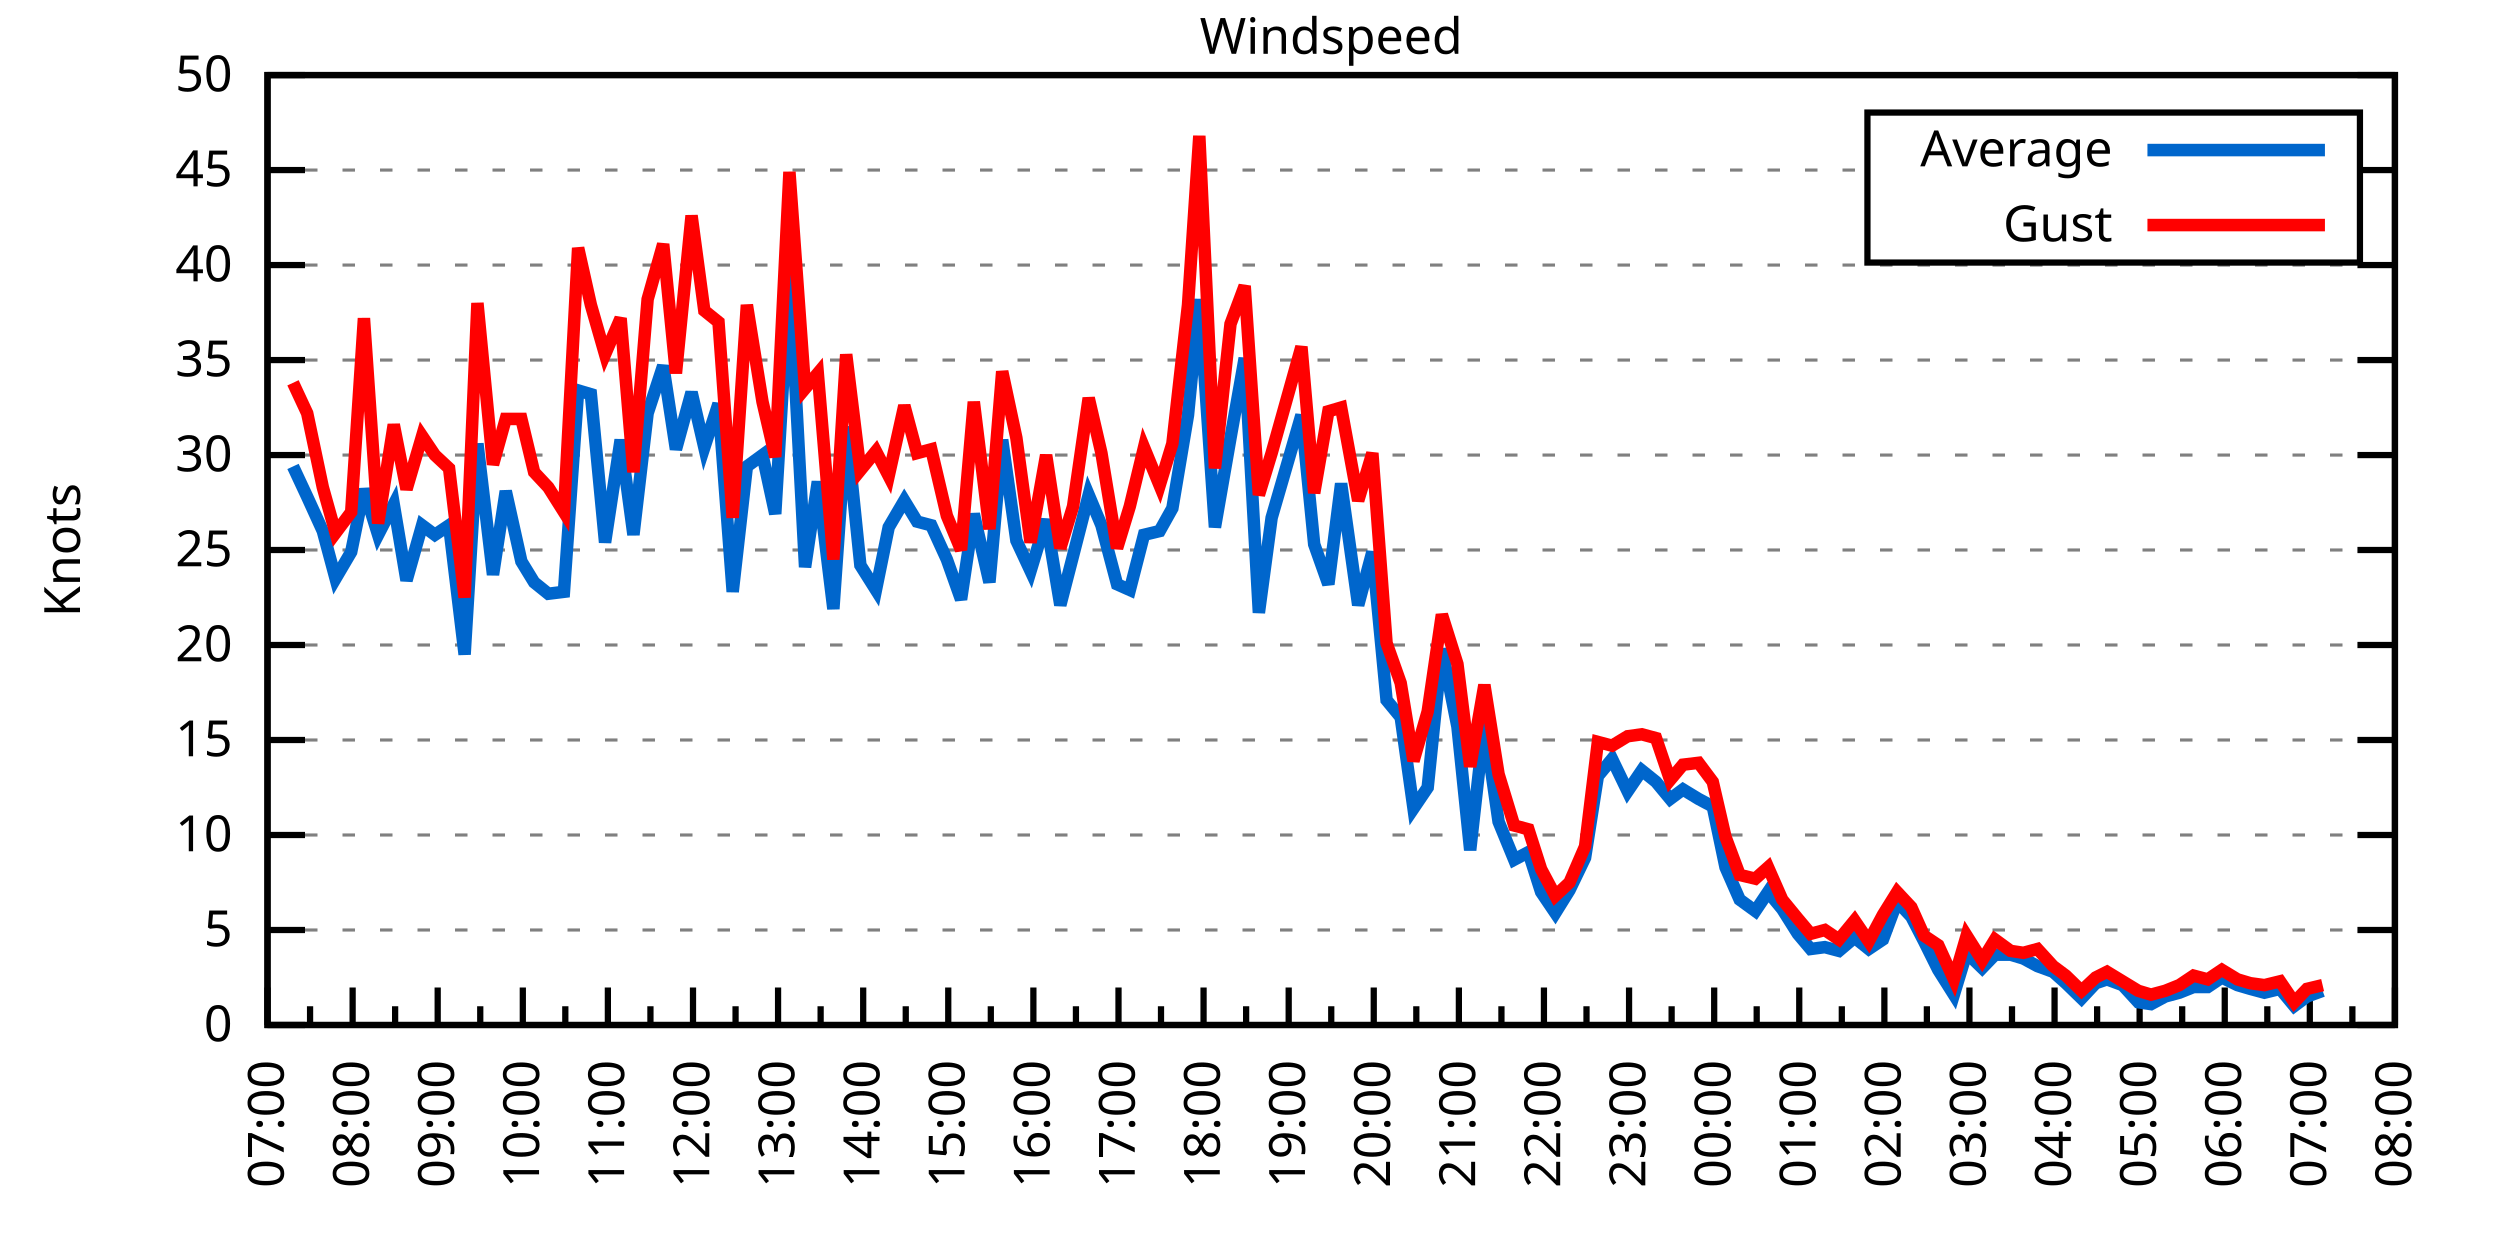
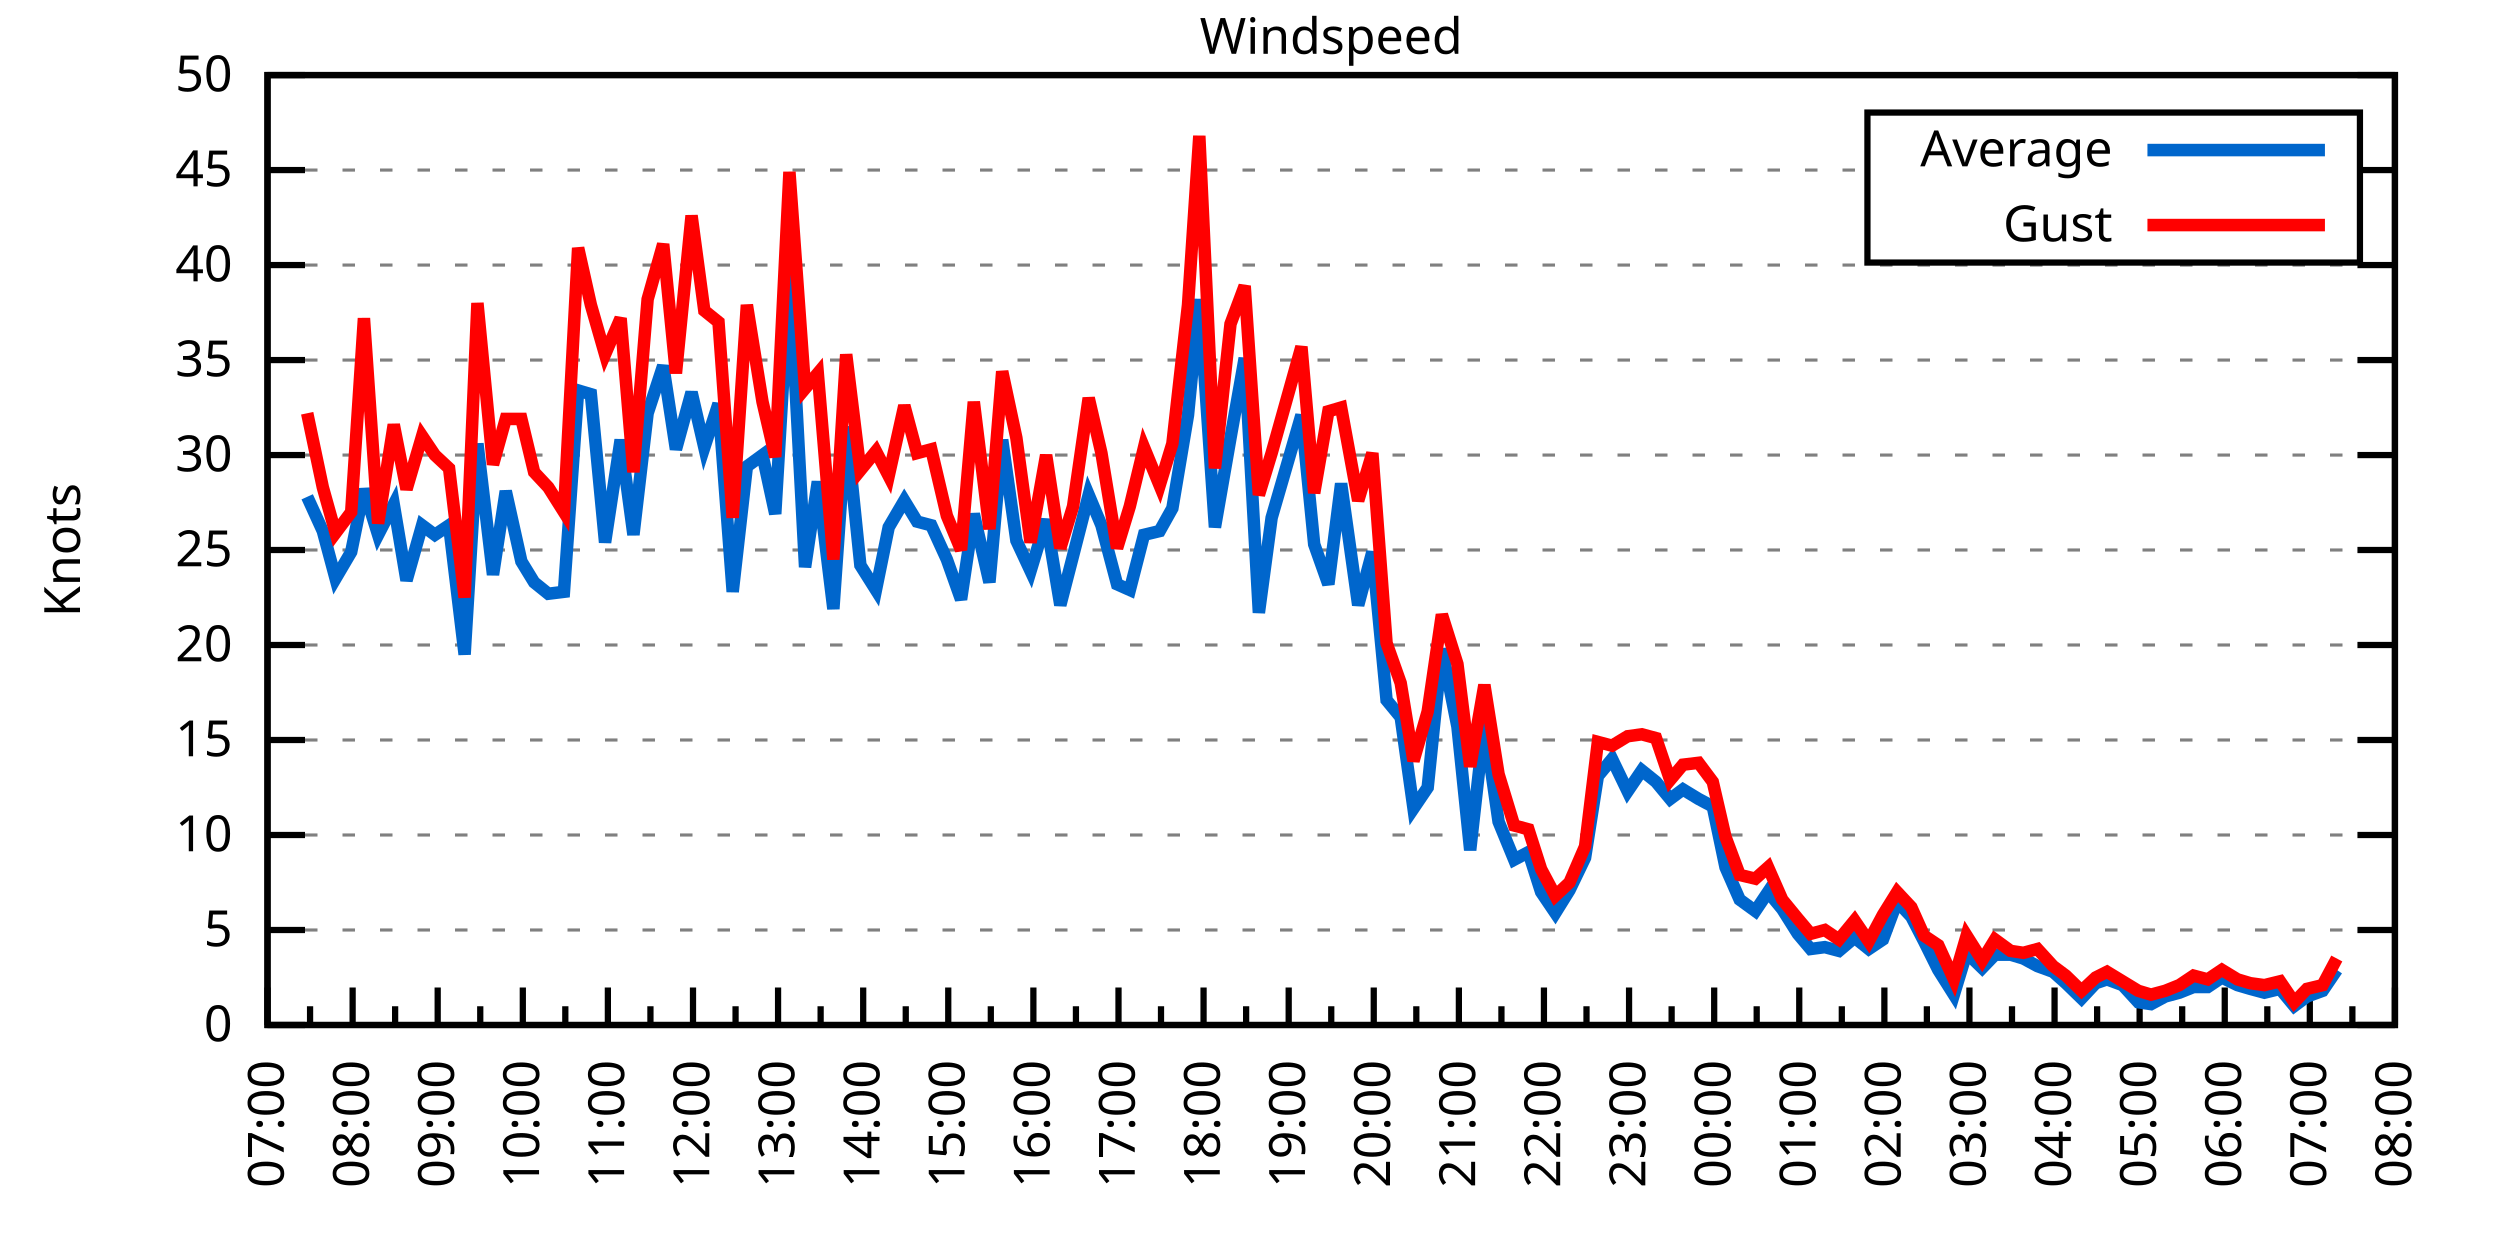
<svg xmlns="http://www.w3.org/2000/svg" xmlns:xlink="http://www.w3.org/1999/xlink" width="400" height="200" viewBox="0 0 400 200">
  <g id="gnuplot_canvas">
    <rect x="0" y="0" width="400" height="200" fill="none" />
    <defs>
      <circle id="gpDot" r="0.5" stroke-width="0.5" stroke="currentColor" />
      <path id="gpPt0" stroke-width="0.333" stroke="currentColor" d="M-1,0 h2 M0,-1 v2" />
      <path id="gpPt1" stroke-width="0.333" stroke="currentColor" d="M-1,-1 L1,1 M1,-1 L-1,1" />
      <path id="gpPt2" stroke-width="0.333" stroke="currentColor" d="M-1,0 L1,0 M0,-1 L0,1 M-1,-1 L1,1 M-1,1 L1,-1" />
      <rect id="gpPt3" stroke-width="0.333" stroke="currentColor" x="-1" y="-1" width="2" height="2" />
      <rect id="gpPt4" stroke-width="0.333" stroke="currentColor" fill="currentColor" x="-1" y="-1" width="2" height="2" />
      <circle id="gpPt5" stroke-width="0.333" stroke="currentColor" cx="0" cy="0" r="1" />
      <use xlink:href="#gpPt5" id="gpPt6" fill="currentColor" stroke="none" />
      <path id="gpPt7" stroke-width="0.333" stroke="currentColor" d="M0,-1.33 L-1.33,0.67 L1.33,0.67 z" />
      <use xlink:href="#gpPt7" id="gpPt8" fill="currentColor" stroke="none" />
      <use xlink:href="#gpPt7" id="gpPt9" stroke="currentColor" transform="rotate(180)" />
      <use xlink:href="#gpPt9" id="gpPt10" fill="currentColor" stroke="none" />
      <use xlink:href="#gpPt3" id="gpPt11" stroke="currentColor" transform="rotate(45)" />
      <use xlink:href="#gpPt11" id="gpPt12" fill="currentColor" stroke="none" />
      <path id="gpPt13" stroke-width="0.333" stroke="currentColor" d="M0,1.330 L1.265,0.411 L0.782,-1.067 L-0.782,-1.076 L-1.265,0.411 z" />
      <use xlink:href="#gpPt13" id="gpPt14" fill="currentColor" stroke="none" />
      <filter id="textbox" filterUnits="objectBoundingBox" x="0" y="0" height="1" width="1">
        <feFlood flood-color="white" flood-opacity="1" result="bgnd" />
        <feComposite in="SourceGraphic" in2="bgnd" operator="atop" />
      </filter>
      <filter id="greybox" filterUnits="objectBoundingBox" x="0" y="0" height="1" width="1">
        <feFlood flood-color="lightgrey" flood-opacity="1" result="grey" />
        <feComposite in="SourceGraphic" in2="grey" operator="atop" />
      </filter>
    </defs>
    <g fill="none" color="white" stroke="currentColor" stroke-width="1.00" stroke-linecap="butt" stroke-linejoin="miter">
</g>
    <g fill="none" color="black" stroke="currentColor" stroke-width="1.00" stroke-linecap="butt" stroke-linejoin="miter">
      <g stroke="none" shape-rendering="crispEdges">
        <polygon fill="rgb(255, 255, 255)" points="42.80,164.00 383.18,164.00 383.18,12.02 42.80,12.02 " />
      </g>
    </g>
    <g fill="none" color="black" stroke="currentColor" stroke-width="1.00" stroke-linecap="butt" stroke-linejoin="miter">
</g>
    <g fill="none" color="black" stroke="black" stroke-width="0.50" stroke-linecap="butt" stroke-linejoin="miter">
</g>
    <g fill="none" color="gray" stroke="currentColor" stroke-width="0.50" stroke-linecap="butt" stroke-linejoin="miter">
      <path stroke="gray" stroke-dasharray="2,4" class="gridline" d="M42.80,164.00 L383.19,164.00  " />
    </g>
    <g fill="none" color="gray" stroke="gray" stroke-width="1.00" stroke-linecap="butt" stroke-linejoin="miter">
</g>
    <g fill="none" color="black" stroke="currentColor" stroke-width="1.00" stroke-linecap="butt" stroke-linejoin="miter">
      <path stroke="black" d="M42.80,164.00 L48.80,164.00 M383.19,164.00 L377.19,164.00  " />
      <g transform="translate(37.20,166.60)" stroke="none" fill="black" font-family="Sans" font-size="8.00" text-anchor="end">
        <text>
          <tspan font-family="Sans"> 0</tspan>
        </text>
      </g>
    </g>
    <g fill="none" color="black" stroke="currentColor" stroke-width="1.00" stroke-linecap="butt" stroke-linejoin="miter">
</g>
    <g fill="none" color="black" stroke="black" stroke-width="0.50" stroke-linecap="butt" stroke-linejoin="miter">
</g>
    <g fill="none" color="gray" stroke="currentColor" stroke-width="0.50" stroke-linecap="butt" stroke-linejoin="miter">
      <path stroke="gray" stroke-dasharray="2,4" class="gridline" d="M42.80,148.80 L383.19,148.80  " />
    </g>
    <g fill="none" color="gray" stroke="gray" stroke-width="1.00" stroke-linecap="butt" stroke-linejoin="miter">
</g>
    <g fill="none" color="black" stroke="currentColor" stroke-width="1.00" stroke-linecap="butt" stroke-linejoin="miter">
      <path stroke="black" d="M42.80,148.80 L48.80,148.80 M383.19,148.80 L377.19,148.80  " />
      <g transform="translate(37.20,151.40)" stroke="none" fill="black" font-family="Sans" font-size="8.00" text-anchor="end">
        <text>
          <tspan font-family="Sans"> 5</tspan>
        </text>
      </g>
    </g>
    <g fill="none" color="black" stroke="currentColor" stroke-width="1.00" stroke-linecap="butt" stroke-linejoin="miter">
</g>
    <g fill="none" color="black" stroke="black" stroke-width="0.50" stroke-linecap="butt" stroke-linejoin="miter">
</g>
    <g fill="none" color="gray" stroke="currentColor" stroke-width="0.50" stroke-linecap="butt" stroke-linejoin="miter">
      <path stroke="gray" stroke-dasharray="2,4" class="gridline" d="M42.80,133.60 L383.19,133.60  " />
    </g>
    <g fill="none" color="gray" stroke="gray" stroke-width="1.00" stroke-linecap="butt" stroke-linejoin="miter">
</g>
    <g fill="none" color="black" stroke="currentColor" stroke-width="1.00" stroke-linecap="butt" stroke-linejoin="miter">
      <path stroke="black" d="M42.80,133.60 L48.80,133.60 M383.19,133.60 L377.19,133.60  " />
      <g transform="translate(37.20,136.20)" stroke="none" fill="black" font-family="Sans" font-size="8.00" text-anchor="end">
        <text>
          <tspan font-family="Sans"> 10</tspan>
        </text>
      </g>
    </g>
    <g fill="none" color="black" stroke="currentColor" stroke-width="1.00" stroke-linecap="butt" stroke-linejoin="miter">
</g>
    <g fill="none" color="black" stroke="black" stroke-width="0.50" stroke-linecap="butt" stroke-linejoin="miter">
</g>
    <g fill="none" color="gray" stroke="currentColor" stroke-width="0.50" stroke-linecap="butt" stroke-linejoin="miter">
      <path stroke="gray" stroke-dasharray="2,4" class="gridline" d="M42.80,118.40 L383.19,118.40  " />
    </g>
    <g fill="none" color="gray" stroke="gray" stroke-width="1.00" stroke-linecap="butt" stroke-linejoin="miter">
</g>
    <g fill="none" color="black" stroke="currentColor" stroke-width="1.00" stroke-linecap="butt" stroke-linejoin="miter">
      <path stroke="black" d="M42.80,118.40 L48.80,118.40 M383.19,118.40 L377.19,118.40  " />
      <g transform="translate(37.20,121.00)" stroke="none" fill="black" font-family="Sans" font-size="8.00" text-anchor="end">
        <text>
          <tspan font-family="Sans"> 15</tspan>
        </text>
      </g>
    </g>
    <g fill="none" color="black" stroke="currentColor" stroke-width="1.00" stroke-linecap="butt" stroke-linejoin="miter">
</g>
    <g fill="none" color="black" stroke="black" stroke-width="0.50" stroke-linecap="butt" stroke-linejoin="miter">
</g>
    <g fill="none" color="gray" stroke="currentColor" stroke-width="0.50" stroke-linecap="butt" stroke-linejoin="miter">
      <path stroke="gray" stroke-dasharray="2,4" class="gridline" d="M42.80,103.20 L383.19,103.20  " />
    </g>
    <g fill="none" color="gray" stroke="gray" stroke-width="1.00" stroke-linecap="butt" stroke-linejoin="miter">
</g>
    <g fill="none" color="black" stroke="currentColor" stroke-width="1.00" stroke-linecap="butt" stroke-linejoin="miter">
      <path stroke="black" d="M42.80,103.20 L48.80,103.20 M383.19,103.20 L377.19,103.20  " />
      <g transform="translate(37.20,105.80)" stroke="none" fill="black" font-family="Sans" font-size="8.00" text-anchor="end">
        <text>
          <tspan font-family="Sans"> 20</tspan>
        </text>
      </g>
    </g>
    <g fill="none" color="black" stroke="currentColor" stroke-width="1.00" stroke-linecap="butt" stroke-linejoin="miter">
</g>
    <g fill="none" color="black" stroke="black" stroke-width="0.50" stroke-linecap="butt" stroke-linejoin="miter">
</g>
    <g fill="none" color="gray" stroke="currentColor" stroke-width="0.50" stroke-linecap="butt" stroke-linejoin="miter">
      <path stroke="gray" stroke-dasharray="2,4" class="gridline" d="M42.80,88.00 L383.19,88.00  " />
    </g>
    <g fill="none" color="gray" stroke="gray" stroke-width="1.00" stroke-linecap="butt" stroke-linejoin="miter">
</g>
    <g fill="none" color="black" stroke="currentColor" stroke-width="1.00" stroke-linecap="butt" stroke-linejoin="miter">
      <path stroke="black" d="M42.80,88.00 L48.80,88.00 M383.19,88.00 L377.19,88.00  " />
      <g transform="translate(37.20,90.60)" stroke="none" fill="black" font-family="Sans" font-size="8.00" text-anchor="end">
        <text>
          <tspan font-family="Sans"> 25</tspan>
        </text>
      </g>
    </g>
    <g fill="none" color="black" stroke="currentColor" stroke-width="1.00" stroke-linecap="butt" stroke-linejoin="miter">
</g>
    <g fill="none" color="black" stroke="black" stroke-width="0.50" stroke-linecap="butt" stroke-linejoin="miter">
</g>
    <g fill="none" color="gray" stroke="currentColor" stroke-width="0.50" stroke-linecap="butt" stroke-linejoin="miter">
      <path stroke="gray" stroke-dasharray="2,4" class="gridline" d="M42.80,72.81 L383.19,72.81  " />
    </g>
    <g fill="none" color="gray" stroke="gray" stroke-width="1.00" stroke-linecap="butt" stroke-linejoin="miter">
</g>
    <g fill="none" color="black" stroke="currentColor" stroke-width="1.00" stroke-linecap="butt" stroke-linejoin="miter">
      <path stroke="black" d="M42.80,72.81 L48.80,72.81 M383.19,72.81 L377.19,72.81  " />
      <g transform="translate(37.20,75.41)" stroke="none" fill="black" font-family="Sans" font-size="8.00" text-anchor="end">
        <text>
          <tspan font-family="Sans"> 30</tspan>
        </text>
      </g>
    </g>
    <g fill="none" color="black" stroke="currentColor" stroke-width="1.00" stroke-linecap="butt" stroke-linejoin="miter">
</g>
    <g fill="none" color="black" stroke="black" stroke-width="0.50" stroke-linecap="butt" stroke-linejoin="miter">
</g>
    <g fill="none" color="gray" stroke="currentColor" stroke-width="0.50" stroke-linecap="butt" stroke-linejoin="miter">
      <path stroke="gray" stroke-dasharray="2,4" class="gridline" d="M42.80,57.61 L383.19,57.61  " />
    </g>
    <g fill="none" color="gray" stroke="gray" stroke-width="1.00" stroke-linecap="butt" stroke-linejoin="miter">
</g>
    <g fill="none" color="black" stroke="currentColor" stroke-width="1.00" stroke-linecap="butt" stroke-linejoin="miter">
      <path stroke="black" d="M42.80,57.61 L48.80,57.61 M383.19,57.61 L377.19,57.61  " />
      <g transform="translate(37.20,60.21)" stroke="none" fill="black" font-family="Sans" font-size="8.00" text-anchor="end">
        <text>
          <tspan font-family="Sans"> 35</tspan>
        </text>
      </g>
    </g>
    <g fill="none" color="black" stroke="currentColor" stroke-width="1.00" stroke-linecap="butt" stroke-linejoin="miter">
</g>
    <g fill="none" color="black" stroke="black" stroke-width="0.50" stroke-linecap="butt" stroke-linejoin="miter">
</g>
    <g fill="none" color="gray" stroke="currentColor" stroke-width="0.50" stroke-linecap="butt" stroke-linejoin="miter">
      <path stroke="gray" stroke-dasharray="2,4" class="gridline" d="M42.80,42.41 L383.19,42.41  " />
    </g>
    <g fill="none" color="gray" stroke="gray" stroke-width="1.00" stroke-linecap="butt" stroke-linejoin="miter">
</g>
    <g fill="none" color="black" stroke="currentColor" stroke-width="1.00" stroke-linecap="butt" stroke-linejoin="miter">
      <path stroke="black" d="M42.80,42.41 L48.80,42.41 M383.19,42.41 L377.19,42.41  " />
      <g transform="translate(37.20,45.01)" stroke="none" fill="black" font-family="Sans" font-size="8.00" text-anchor="end">
        <text>
          <tspan font-family="Sans"> 40</tspan>
        </text>
      </g>
    </g>
    <g fill="none" color="black" stroke="currentColor" stroke-width="1.00" stroke-linecap="butt" stroke-linejoin="miter">
</g>
    <g fill="none" color="black" stroke="black" stroke-width="0.50" stroke-linecap="butt" stroke-linejoin="miter">
</g>
    <g fill="none" color="gray" stroke="currentColor" stroke-width="0.50" stroke-linecap="butt" stroke-linejoin="miter">
      <path stroke="gray" stroke-dasharray="2,4" class="gridline" d="M42.80,27.21 L298.79,27.21 M377.59,27.21 L383.19,27.21  " />
    </g>
    <g fill="none" color="gray" stroke="gray" stroke-width="1.00" stroke-linecap="butt" stroke-linejoin="miter">
</g>
    <g fill="none" color="black" stroke="currentColor" stroke-width="1.00" stroke-linecap="butt" stroke-linejoin="miter">
      <path stroke="black" d="M42.80,27.21 L48.80,27.21 M383.19,27.21 L377.19,27.21  " />
      <g transform="translate(37.20,29.81)" stroke="none" fill="black" font-family="Sans" font-size="8.00" text-anchor="end">
        <text>
          <tspan font-family="Sans"> 45</tspan>
        </text>
      </g>
    </g>
    <g fill="none" color="black" stroke="currentColor" stroke-width="1.00" stroke-linecap="butt" stroke-linejoin="miter">
</g>
    <g fill="none" color="black" stroke="black" stroke-width="0.50" stroke-linecap="butt" stroke-linejoin="miter">
</g>
    <g fill="none" color="gray" stroke="currentColor" stroke-width="0.50" stroke-linecap="butt" stroke-linejoin="miter">
      <path stroke="gray" stroke-dasharray="2,4" class="gridline" d="M42.80,12.01 L383.19,12.01  " />
    </g>
    <g fill="none" color="gray" stroke="gray" stroke-width="1.00" stroke-linecap="butt" stroke-linejoin="miter">
</g>
    <g fill="none" color="black" stroke="currentColor" stroke-width="1.00" stroke-linecap="butt" stroke-linejoin="miter">
      <path stroke="black" d="M42.80,12.01 L48.80,12.01 M383.19,12.01 L377.19,12.01  " />
      <g transform="translate(37.20,14.61)" stroke="none" fill="black" font-family="Sans" font-size="8.00" text-anchor="end">
        <text>
          <tspan font-family="Sans"> 50</tspan>
        </text>
      </g>
    </g>
    <g fill="none" color="black" stroke="currentColor" stroke-width="1.00" stroke-linecap="butt" stroke-linejoin="miter">
      <path stroke="black" d="M42.80,164.00 L42.80,158.00  " />
      <g transform="translate(45.40,169.60) rotate(270)" stroke="none" fill="black" font-family="Sans" font-size="8.00" text-anchor="end">
        <text>
          <tspan font-family="Sans">07:00</tspan>
        </text>
      </g>
    </g>
    <g fill="none" color="black" stroke="currentColor" stroke-width="1.00" stroke-linecap="butt" stroke-linejoin="miter">
      <path stroke="black" d="M49.61,164.00 L49.61,161.00 M56.42,164.00 L56.42,158.00  " />
      <g transform="translate(59.02,169.60) rotate(270)" stroke="none" fill="black" font-family="Sans" font-size="8.00" text-anchor="end">
        <text>
          <tspan font-family="Sans">08:00</tspan>
        </text>
      </g>
    </g>
    <g fill="none" color="black" stroke="currentColor" stroke-width="1.00" stroke-linecap="butt" stroke-linejoin="miter">
      <path stroke="black" d="M63.22,164.00 L63.22,161.00 M70.03,164.00 L70.03,158.00  " />
      <g transform="translate(72.63,169.60) rotate(270)" stroke="none" fill="black" font-family="Sans" font-size="8.00" text-anchor="end">
        <text>
          <tspan font-family="Sans">09:00</tspan>
        </text>
      </g>
    </g>
    <g fill="none" color="black" stroke="currentColor" stroke-width="1.00" stroke-linecap="butt" stroke-linejoin="miter">
      <path stroke="black" d="M76.84,164.00 L76.84,161.00 M83.65,164.00 L83.65,158.00  " />
      <g transform="translate(86.25,169.60) rotate(270)" stroke="none" fill="black" font-family="Sans" font-size="8.00" text-anchor="end">
        <text>
          <tspan font-family="Sans">10:00</tspan>
        </text>
      </g>
    </g>
    <g fill="none" color="black" stroke="currentColor" stroke-width="1.00" stroke-linecap="butt" stroke-linejoin="miter">
      <path stroke="black" d="M90.45,164.00 L90.45,161.00 M97.26,164.00 L97.26,158.00  " />
      <g transform="translate(99.86,169.60) rotate(270)" stroke="none" fill="black" font-family="Sans" font-size="8.00" text-anchor="end">
        <text>
          <tspan font-family="Sans">11:00</tspan>
        </text>
      </g>
    </g>
    <g fill="none" color="black" stroke="currentColor" stroke-width="1.00" stroke-linecap="butt" stroke-linejoin="miter">
      <path stroke="black" d="M104.07,164.00 L104.07,161.00 M110.88,164.00 L110.88,158.00  " />
      <g transform="translate(113.48,169.60) rotate(270)" stroke="none" fill="black" font-family="Sans" font-size="8.00" text-anchor="end">
        <text>
          <tspan font-family="Sans">12:00</tspan>
        </text>
      </g>
    </g>
    <g fill="none" color="black" stroke="currentColor" stroke-width="1.00" stroke-linecap="butt" stroke-linejoin="miter">
      <path stroke="black" d="M117.69,164.00 L117.69,161.00 M124.49,164.00 L124.49,158.00  " />
      <g transform="translate(127.09,169.60) rotate(270)" stroke="none" fill="black" font-family="Sans" font-size="8.00" text-anchor="end">
        <text>
          <tspan font-family="Sans">13:00</tspan>
        </text>
      </g>
    </g>
    <g fill="none" color="black" stroke="currentColor" stroke-width="1.00" stroke-linecap="butt" stroke-linejoin="miter">
      <path stroke="black" d="M131.30,164.00 L131.30,161.00 M138.11,164.00 L138.11,158.00  " />
      <g transform="translate(140.71,169.60) rotate(270)" stroke="none" fill="black" font-family="Sans" font-size="8.00" text-anchor="end">
        <text>
          <tspan font-family="Sans">14:00</tspan>
        </text>
      </g>
    </g>
    <g fill="none" color="black" stroke="currentColor" stroke-width="1.00" stroke-linecap="butt" stroke-linejoin="miter">
      <path stroke="black" d="M144.92,164.00 L144.92,161.00 M151.72,164.00 L151.72,158.00  " />
      <g transform="translate(154.32,169.60) rotate(270)" stroke="none" fill="black" font-family="Sans" font-size="8.00" text-anchor="end">
        <text>
          <tspan font-family="Sans">15:00</tspan>
        </text>
      </g>
    </g>
    <g fill="none" color="black" stroke="currentColor" stroke-width="1.00" stroke-linecap="butt" stroke-linejoin="miter">
      <path stroke="black" d="M158.53,164.00 L158.53,161.00 M165.34,164.00 L165.34,158.00  " />
      <g transform="translate(167.94,169.60) rotate(270)" stroke="none" fill="black" font-family="Sans" font-size="8.00" text-anchor="end">
        <text>
          <tspan font-family="Sans">16:00</tspan>
        </text>
      </g>
    </g>
    <g fill="none" color="black" stroke="currentColor" stroke-width="1.00" stroke-linecap="butt" stroke-linejoin="miter">
      <path stroke="black" d="M172.15,164.00 L172.15,161.00 M178.96,164.00 L178.96,158.00  " />
      <g transform="translate(181.56,169.60) rotate(270)" stroke="none" fill="black" font-family="Sans" font-size="8.00" text-anchor="end">
        <text>
          <tspan font-family="Sans">17:00</tspan>
        </text>
      </g>
    </g>
    <g fill="none" color="black" stroke="currentColor" stroke-width="1.00" stroke-linecap="butt" stroke-linejoin="miter">
      <path stroke="black" d="M185.76,164.00 L185.76,161.00 M192.57,164.00 L192.57,158.00  " />
      <g transform="translate(195.17,169.60) rotate(270)" stroke="none" fill="black" font-family="Sans" font-size="8.00" text-anchor="end">
        <text>
          <tspan font-family="Sans">18:00</tspan>
        </text>
      </g>
    </g>
    <g fill="none" color="black" stroke="currentColor" stroke-width="1.00" stroke-linecap="butt" stroke-linejoin="miter">
      <path stroke="black" d="M199.38,164.00 L199.38,161.00 M206.19,164.00 L206.19,158.00  " />
      <g transform="translate(208.79,169.60) rotate(270)" stroke="none" fill="black" font-family="Sans" font-size="8.00" text-anchor="end">
        <text>
          <tspan font-family="Sans">19:00</tspan>
        </text>
      </g>
    </g>
    <g fill="none" color="black" stroke="currentColor" stroke-width="1.00" stroke-linecap="butt" stroke-linejoin="miter">
      <path stroke="black" d="M213.00,164.00 L213.00,161.00 M219.80,164.00 L219.80,158.00  " />
      <g transform="translate(222.40,169.60) rotate(270)" stroke="none" fill="black" font-family="Sans" font-size="8.00" text-anchor="end">
        <text>
          <tspan font-family="Sans">20:00</tspan>
        </text>
      </g>
    </g>
    <g fill="none" color="black" stroke="currentColor" stroke-width="1.00" stroke-linecap="butt" stroke-linejoin="miter">
      <path stroke="black" d="M226.61,164.00 L226.61,161.00 M233.42,164.00 L233.42,158.00  " />
      <g transform="translate(236.02,169.60) rotate(270)" stroke="none" fill="black" font-family="Sans" font-size="8.00" text-anchor="end">
        <text>
          <tspan font-family="Sans">21:00</tspan>
        </text>
      </g>
    </g>
    <g fill="none" color="black" stroke="currentColor" stroke-width="1.00" stroke-linecap="butt" stroke-linejoin="miter">
      <path stroke="black" d="M240.23,164.00 L240.23,161.00 M247.03,164.00 L247.03,158.00  " />
      <g transform="translate(249.63,169.60) rotate(270)" stroke="none" fill="black" font-family="Sans" font-size="8.00" text-anchor="end">
        <text>
          <tspan font-family="Sans">22:00</tspan>
        </text>
      </g>
    </g>
    <g fill="none" color="black" stroke="currentColor" stroke-width="1.00" stroke-linecap="butt" stroke-linejoin="miter">
      <path stroke="black" d="M253.84,164.00 L253.84,161.00 M260.65,164.00 L260.65,158.00  " />
      <g transform="translate(263.25,169.60) rotate(270)" stroke="none" fill="black" font-family="Sans" font-size="8.00" text-anchor="end">
        <text>
          <tspan font-family="Sans">23:00</tspan>
        </text>
      </g>
    </g>
    <g fill="none" color="black" stroke="currentColor" stroke-width="1.00" stroke-linecap="butt" stroke-linejoin="miter">
      <path stroke="black" d="M267.46,164.00 L267.46,161.00 M274.27,164.00 L274.27,158.00  " />
      <g transform="translate(276.87,169.60) rotate(270)" stroke="none" fill="black" font-family="Sans" font-size="8.00" text-anchor="end">
        <text>
          <tspan font-family="Sans">00:00</tspan>
        </text>
      </g>
    </g>
    <g fill="none" color="black" stroke="currentColor" stroke-width="1.00" stroke-linecap="butt" stroke-linejoin="miter">
      <path stroke="black" d="M281.07,164.00 L281.07,161.00 M287.88,164.00 L287.88,158.00  " />
      <g transform="translate(290.48,169.60) rotate(270)" stroke="none" fill="black" font-family="Sans" font-size="8.00" text-anchor="end">
        <text>
          <tspan font-family="Sans">01:00</tspan>
        </text>
      </g>
    </g>
    <g fill="none" color="black" stroke="currentColor" stroke-width="1.00" stroke-linecap="butt" stroke-linejoin="miter">
      <path stroke="black" d="M294.69,164.00 L294.69,161.00 M301.50,164.00 L301.50,158.00  " />
      <g transform="translate(304.10,169.60) rotate(270)" stroke="none" fill="black" font-family="Sans" font-size="8.00" text-anchor="end">
        <text>
          <tspan font-family="Sans">02:00</tspan>
        </text>
      </g>
    </g>
    <g fill="none" color="black" stroke="currentColor" stroke-width="1.00" stroke-linecap="butt" stroke-linejoin="miter">
      <path stroke="black" d="M308.30,164.00 L308.30,161.00 M315.11,164.00 L315.11,158.00  " />
      <g transform="translate(317.71,169.60) rotate(270)" stroke="none" fill="black" font-family="Sans" font-size="8.00" text-anchor="end">
        <text>
          <tspan font-family="Sans">03:00</tspan>
        </text>
      </g>
    </g>
    <g fill="none" color="black" stroke="currentColor" stroke-width="1.00" stroke-linecap="butt" stroke-linejoin="miter">
      <path stroke="black" d="M321.92,164.00 L321.92,161.00 M328.73,164.00 L328.73,158.00  " />
      <g transform="translate(331.33,169.60) rotate(270)" stroke="none" fill="black" font-family="Sans" font-size="8.00" text-anchor="end">
        <text>
          <tspan font-family="Sans">04:00</tspan>
        </text>
      </g>
    </g>
    <g fill="none" color="black" stroke="currentColor" stroke-width="1.00" stroke-linecap="butt" stroke-linejoin="miter">
      <path stroke="black" d="M335.54,164.00 L335.54,161.00 M342.34,164.00 L342.34,158.00  " />
      <g transform="translate(344.94,169.60) rotate(270)" stroke="none" fill="black" font-family="Sans" font-size="8.00" text-anchor="end">
        <text>
          <tspan font-family="Sans">05:00</tspan>
        </text>
      </g>
    </g>
    <g fill="none" color="black" stroke="currentColor" stroke-width="1.00" stroke-linecap="butt" stroke-linejoin="miter">
      <path stroke="black" d="M349.15,164.00 L349.15,161.00 M355.96,164.00 L355.96,158.00  " />
      <g transform="translate(358.56,169.60) rotate(270)" stroke="none" fill="black" font-family="Sans" font-size="8.00" text-anchor="end">
        <text>
          <tspan font-family="Sans">06:00</tspan>
        </text>
      </g>
    </g>
    <g fill="none" color="black" stroke="currentColor" stroke-width="1.00" stroke-linecap="butt" stroke-linejoin="miter">
      <path stroke="black" d="M362.77,164.00 L362.77,161.00 M369.57,164.00 L369.57,158.00  " />
      <g transform="translate(372.17,169.60) rotate(270)" stroke="none" fill="black" font-family="Sans" font-size="8.00" text-anchor="end">
        <text>
          <tspan font-family="Sans">07:00</tspan>
        </text>
      </g>
    </g>
    <g fill="none" color="black" stroke="currentColor" stroke-width="1.00" stroke-linecap="butt" stroke-linejoin="miter">
      <path stroke="black" d="M376.38,164.00 L376.38,161.00 M383.19,164.00 L383.19,158.00  " />
      <g transform="translate(385.79,169.60) rotate(270)" stroke="none" fill="black" font-family="Sans" font-size="8.00" text-anchor="end">
        <text>
          <tspan font-family="Sans">08:00</tspan>
        </text>
      </g>
    </g>
    <g fill="none" color="black" stroke="currentColor" stroke-width="1.00" stroke-linecap="butt" stroke-linejoin="miter">
</g>
    <g fill="none" color="black" stroke="currentColor" stroke-width="1.00" stroke-linecap="butt" stroke-linejoin="miter">
      <path stroke="black" d="M42.80,12.01 L42.80,164.00 L383.19,164.00 L383.19,12.01 L42.80,12.01 Z  " />
    </g>
    <g fill="none" color="black" stroke="currentColor" stroke-width="1.00" stroke-linecap="butt" stroke-linejoin="miter">
      <g transform="translate(12.80,88.01) rotate(270)" stroke="none" fill="black" font-family="Sans" font-size="8.00" text-anchor="middle">
        <text>
          <tspan font-family="Sans">Knots</tspan>
        </text>
      </g>
    </g>
    <g fill="none" color="black" stroke="currentColor" stroke-width="1.00" stroke-linecap="butt" stroke-linejoin="miter">
</g>
    <g fill="none" color="black" stroke="currentColor" stroke-width="1.00" stroke-linecap="butt" stroke-linejoin="miter">
      <path stroke="black" d="M298.79,42.01 L298.79,18.01 L377.59,18.01 L377.59,42.01 L298.79,42.01 Z  " />
    </g>
    <g id="Windspeed_plot_1">
      <g fill="none" color="white" stroke="black" stroke-width="2.00" stroke-linecap="butt" stroke-linejoin="miter">
</g>
      <g fill="none" color="black" stroke="currentColor" stroke-width="2.00" stroke-linecap="butt" stroke-linejoin="miter">
        <g transform="translate(337.99,26.61)" stroke="none" fill="black" font-family="Sans" font-size="8.00" text-anchor="end">
          <text>
            <tspan font-family="Sans">Average</tspan>
          </text>
        </g>
      </g>
      <g fill="none" color="black" stroke="currentColor" stroke-width="2.00" stroke-linecap="butt" stroke-linejoin="miter">
-         <path stroke="rgb(  0, 102, 204)" d="M343.59,24.01 L371.99,24.01 M46.88,74.63 L49.15,79.49 L51.65,84.97 L53.69,92.56 L56.19,88.31 L58.23,78.28   L60.50,85.57 L63.00,80.71 L65.04,92.87 L67.54,84.05 L69.58,85.57 L71.85,84.05 L74.34,104.72 L76.39,70.98   L78.88,91.96 L80.92,78.58 L83.42,89.83 L85.46,93.17 L87.73,95.00 L90.23,94.69 L92.50,62.47 L94.54,63.08   L96.81,86.79 L99.30,70.37 L101.35,85.57 L103.62,66.12 L106.11,58.52 L108.15,71.89 L110.65,62.77 L112.69,71.59   L114.96,64.60 L117.23,94.69 L119.50,74.63 L122.00,72.81 L124.04,82.23 L126.31,43.93 L128.81,90.74 L130.85,77.06   L133.34,97.43 L135.39,68.25 L137.66,90.44 L140.15,94.39 L142.19,84.36 L144.69,80.10 L146.73,83.45 L149.00,84.05   L151.50,89.52 L153.77,95.91 L155.81,82.23 L158.31,93.17 L160.35,70.37 L162.62,86.49 L164.89,91.35 L167.38,83.14   L169.65,96.82 L171.69,88.92 L174.19,79.19 L176.23,84.05 L178.73,93.48 L180.77,94.39 L183.04,85.57 L185.54,84.97   L187.58,81.32 L190.08,66.42 L191.89,47.88 L194.39,84.36 L196.88,70.07 L199.15,57.30 L201.42,98.04 L203.46,82.84   L208.23,66.42 L210.27,87.09 L212.54,93.48 L214.58,77.37 L217.31,96.82 L219.58,88.31 L221.85,112.02 L224.11,114.76   L226.16,129.35 L228.43,126.00 L230.70,103.81 L233.19,116.28 L235.23,136.03 L237.50,115.67 L239.77,131.47 L242.27,137.55   L244.54,136.34 L246.58,142.72 L248.85,146.07 L251.12,142.42 L253.61,137.25 L255.66,124.18 L257.93,121.44 L260.42,126.61   L262.69,123.27 L264.96,125.09 L267.23,127.83 L269.27,126.31 L271.77,127.83 L274.04,129.04 L276.08,138.77 L278.35,143.94   L280.85,145.76 L282.89,142.72 L285.16,145.46 L287.65,149.41 L289.70,151.84 L291.97,151.54 L294.23,152.14 L296.73,150.02   L299.00,151.84 L301.27,150.32 L303.54,144.24 L305.81,146.67 L307.85,150.62 L310.12,155.18 L312.62,159.14 L314.66,152.45   L317.15,154.88 L319.20,152.75 L321.69,152.75 L323.74,153.36 L326.00,154.58 L328.50,155.49 L330.54,157.31 L333.04,159.74   L335.31,157.31 L337.12,156.70 L339.62,157.62 L342.12,160.35 L344.16,160.66 L346.43,159.44 L348.70,158.83 L350.97,157.92   L353.24,157.92 L355.50,156.40 L358.00,157.62 L360.04,158.22 L362.31,158.83 L364.81,158.22 L367.08,160.96 L369.12,159.44   L371.62,158.53  " />
+         <path stroke="rgb(  0, 102, 204)" d="M343.59,24.01 L371.99,24.01 M49.15,79.49 L51.65,84.97 L53.69,92.56 L56.19,88.31 L58.23,78.28 L60.50,85.57   L63.00,80.71 L65.04,92.87 L67.54,84.05 L69.58,85.57 L71.85,84.05 L74.34,104.72 L76.39,70.98 L78.88,91.96   L80.92,78.58 L83.42,89.83 L85.46,93.17 L87.73,95.00 L90.23,94.69 L92.50,62.47 L94.54,63.08 L96.81,86.79   L99.30,70.37 L101.35,85.57 L103.62,66.12 L106.11,58.52 L108.15,71.89 L110.65,62.77 L112.69,71.59 L114.96,64.60   L117.23,94.69 L119.50,74.63 L122.00,72.81 L124.04,82.23 L126.31,43.93 L128.81,90.74 L130.85,77.06 L133.34,97.43   L135.39,68.25 L137.66,90.44 L140.15,94.39 L142.19,84.36 L144.69,80.10 L146.73,83.45 L149.00,84.05 L151.50,89.52   L153.77,95.91 L155.81,82.23 L158.31,93.17 L160.35,70.37 L162.62,86.49 L164.89,91.35 L167.38,83.14 L169.65,96.82   L171.69,88.92 L174.19,79.19 L176.23,84.05 L178.73,93.48 L180.77,94.39 L183.04,85.57 L185.54,84.97 L187.58,81.32   L190.08,66.42 L191.89,47.88 L194.39,84.36 L196.88,70.07 L199.15,57.30 L201.42,98.04 L203.46,82.84 L208.23,66.42   L210.27,87.09 L212.54,93.48 L214.58,77.37 L217.31,96.82 L219.58,88.31 L221.85,112.02 L224.11,114.76 L226.16,129.35   L228.43,126.00 L230.70,103.81 L233.19,116.28 L235.23,136.03 L237.50,115.67 L239.77,131.47 L242.27,137.55 L244.54,136.34   L246.58,142.72 L248.85,146.07 L251.12,142.42 L253.61,137.25 L255.66,124.18 L257.93,121.44 L260.42,126.61 L262.69,123.27   L264.96,125.09 L267.23,127.83 L269.27,126.31 L271.77,127.83 L274.04,129.04 L276.08,138.77 L278.35,143.94 L280.85,145.76   L282.89,142.72 L285.16,145.46 L287.65,149.41 L289.70,151.84 L291.97,151.54 L294.23,152.14 L296.73,150.02 L299.00,151.84   L301.27,150.32 L303.54,144.24 L305.81,146.67 L307.85,150.62 L310.12,155.18 L312.62,159.14 L314.66,152.45 L317.15,154.88   L319.20,152.75 L321.69,152.75 L323.74,153.36 L326.00,154.58 L328.50,155.49 L330.54,157.31 L333.04,159.74 L335.31,157.31   L337.12,156.70 L339.62,157.62 L342.12,160.35 L344.16,160.66 L346.43,159.44 L348.70,158.83 L350.97,157.92 L353.24,157.92   L355.50,156.40 L358.00,157.62 L360.04,158.22 L362.31,158.83 L364.81,158.22 L367.08,160.96 L369.12,159.44 L371.62,158.53   L373.89,155.18  " />
      </g>
    </g>
    <g id="Windspeed_plot_2">
      <g fill="none" color="black" stroke="currentColor" stroke-width="2.00" stroke-linecap="butt" stroke-linejoin="miter">
        <g transform="translate(337.99,38.61)" stroke="none" fill="black" font-family="Sans" font-size="8.00" text-anchor="end">
          <text>
            <tspan font-family="Sans">Gust</tspan>
          </text>
        </g>
      </g>
      <g fill="none" color="black" stroke="currentColor" stroke-width="2.00" stroke-linecap="butt" stroke-linejoin="miter">
-         <path stroke="rgb(255,   0,   0)" d="M343.59,36.01 L371.99,36.01 M46.88,61.25 L49.15,66.12 L51.65,77.97 L53.69,85.27 L56.19,81.93 L58.23,50.92   L60.50,83.75 L63.00,67.94 L65.04,78.28 L67.54,69.77 L69.58,72.81 L71.85,74.93 L74.34,95.60 L76.39,48.49   L78.88,74.33 L80.92,67.03 L83.42,67.03 L85.46,75.54 L87.73,77.97 L90.23,81.93 L92.50,39.67 L94.54,48.79   L96.81,56.70 L99.30,50.92 L101.35,75.54 L103.62,47.88 L106.11,39.06 L108.15,59.73 L110.65,34.50 L112.69,49.70   L114.96,51.53 L117.23,82.84 L119.50,48.79 L122.00,64.29 L124.04,73.11 L126.31,27.51 L128.81,62.17 L130.85,59.73   L133.34,89.52 L135.39,56.70 L137.66,75.24 L140.15,72.20 L142.19,76.15 L144.69,64.90 L146.73,72.50 L149.00,71.89   L151.50,82.53 L153.77,88.00 L155.81,64.29 L158.31,84.66 L160.35,59.43 L162.62,70.07 L164.89,86.79 L167.38,72.81   L169.65,87.70 L171.69,81.01 L174.19,63.69 L176.23,72.50 L178.73,87.70 L180.77,81.01 L183.04,71.59 L185.54,77.67   L187.58,70.98 L190.08,48.79 L191.89,21.74 L194.39,74.93 L196.88,51.83 L199.15,45.75 L201.42,79.19 L203.46,72.50   L208.23,55.48 L210.27,78.89 L212.54,65.81 L214.58,65.21 L217.31,80.10 L219.58,72.50 L221.85,102.90 L224.11,109.28   L226.16,121.75 L228.43,113.84 L230.70,98.34 L233.19,106.24 L235.23,122.66 L237.50,109.59 L239.77,123.87 L242.27,132.08   L244.54,132.69 L246.58,139.07 L248.85,143.33 L251.12,141.20 L253.61,135.43 L255.66,118.71 L257.93,119.31 L260.42,117.80   L262.69,117.49 L264.96,118.10 L267.23,124.79 L269.27,122.35 L271.77,122.05 L274.04,125.09 L276.08,133.91 L278.35,139.99   L280.85,140.59 L282.89,138.77 L285.16,143.94 L287.65,146.98 L289.70,149.41 L291.97,148.80 L294.23,150.32 L296.73,147.28   L299.00,150.62 L301.27,146.37 L303.54,142.72 L305.81,145.15 L307.85,149.71 L310.12,151.23 L312.62,156.70 L314.66,149.71   L317.15,153.66 L319.20,150.32 L321.69,152.14 L323.74,152.45 L326.00,151.84 L328.50,154.58 L330.54,156.10 L333.04,158.53   L335.31,156.40 L337.12,155.49 L339.62,157.01 L342.12,158.53 L344.16,159.14 L346.43,158.53 L348.70,157.62 L350.97,156.10   L353.24,156.70 L355.50,155.18 L358.00,156.70 L360.04,157.31 L362.31,157.62 L364.81,157.01 L367.08,160.35 L369.12,158.22   L371.62,157.62  " />
+         <path stroke="rgb(255,   0,   0)" d="M343.59,36.01 L371.99,36.01 M49.15,66.12 L51.65,77.97 L53.69,85.27 L56.19,81.93 L58.23,50.92 L60.50,83.75   L63.00,67.94 L65.04,78.28 L67.54,69.77 L69.58,72.81 L71.85,74.93 L74.34,95.60 L76.39,48.49 L78.88,74.33   L80.92,67.03 L83.42,67.03 L85.46,75.54 L87.73,77.97 L90.23,81.93 L92.50,39.67 L94.54,48.79 L96.81,56.70   L99.30,50.92 L101.35,75.54 L103.62,47.88 L106.11,39.06 L108.15,59.73 L110.65,34.50 L112.69,49.70 L114.96,51.53   L117.23,82.84 L119.50,48.79 L122.00,64.29 L124.04,73.11 L126.31,27.51 L128.81,62.17 L130.85,59.73 L133.34,89.52   L135.39,56.70 L137.66,75.24 L140.15,72.20 L142.19,76.15 L144.69,64.90 L146.73,72.50 L149.00,71.89 L151.50,82.53   L153.77,88.00 L155.81,64.29 L158.31,84.66 L160.35,59.43 L162.62,70.07 L164.89,86.79 L167.38,72.81 L169.65,87.70   L171.69,81.01 L174.19,63.69 L176.23,72.50 L178.73,87.70 L180.77,81.01 L183.04,71.59 L185.54,77.67 L187.58,70.98   L190.08,48.79 L191.89,21.74 L194.39,74.93 L196.88,51.83 L199.15,45.75 L201.42,79.19 L203.46,72.50 L208.23,55.48   L210.27,78.89 L212.54,65.81 L214.58,65.21 L217.31,80.10 L219.58,72.50 L221.85,102.90 L224.11,109.28 L226.16,121.75   L228.43,113.84 L230.70,98.34 L233.19,106.24 L235.23,122.66 L237.50,109.59 L239.77,123.87 L242.27,132.08 L244.54,132.69   L246.58,139.07 L248.85,143.33 L251.12,141.20 L253.61,135.43 L255.66,118.71 L257.93,119.31 L260.42,117.80 L262.69,117.49   L264.96,118.10 L267.23,124.79 L269.27,122.35 L271.77,122.05 L274.04,125.09 L276.08,133.91 L278.35,139.99 L280.85,140.59   L282.89,138.77 L285.16,143.94 L287.65,146.98 L289.70,149.41 L291.97,148.80 L294.23,150.32 L296.73,147.28 L299.00,150.62   L301.27,146.37 L303.54,142.72 L305.81,145.15 L307.85,149.71 L310.12,151.23 L312.62,156.70 L314.66,149.71 L317.15,153.66   L319.20,150.32 L321.69,152.14 L323.74,152.45 L326.00,151.84 L328.50,154.58 L330.54,156.10 L333.04,158.53 L335.31,156.40   L337.12,155.49 L339.62,157.01 L342.12,158.53 L344.16,159.14 L346.43,158.53 L348.70,157.62 L350.97,156.10 L353.24,156.70   L355.50,155.18 L358.00,156.70 L360.04,157.31 L362.31,157.62 L364.81,157.01 L367.08,160.35 L369.12,158.22 L371.62,157.62   L373.89,153.36  " />
      </g>
    </g>
    <g fill="none" color="black" stroke="currentColor" stroke-width="2.00" stroke-linecap="butt" stroke-linejoin="miter">
</g>
    <g fill="none" color="black" stroke="black" stroke-width="1.00" stroke-linecap="butt" stroke-linejoin="miter">
</g>
    <g fill="none" color="black" stroke="currentColor" stroke-width="1.00" stroke-linecap="butt" stroke-linejoin="miter">
      <path stroke="black" d="M42.80,12.01 L42.80,164.00 L383.19,164.00 L383.19,12.01 L42.80,12.01 Z  " />
    </g>
    <g fill="none" color="black" stroke="currentColor" stroke-width="1.00" stroke-linecap="butt" stroke-linejoin="miter">
      <g transform="translate(212.99,8.61)" stroke="none" fill="black" font-family="Sans" font-size="8.00" text-anchor="middle">
        <text>
          <tspan font-family="Sans">Windspeed</tspan>
        </text>
      </g>
    </g>
    <g fill="none" color="black" stroke="currentColor" stroke-width="1.00" stroke-linecap="butt" stroke-linejoin="miter">
</g>
  </g>
</svg>
